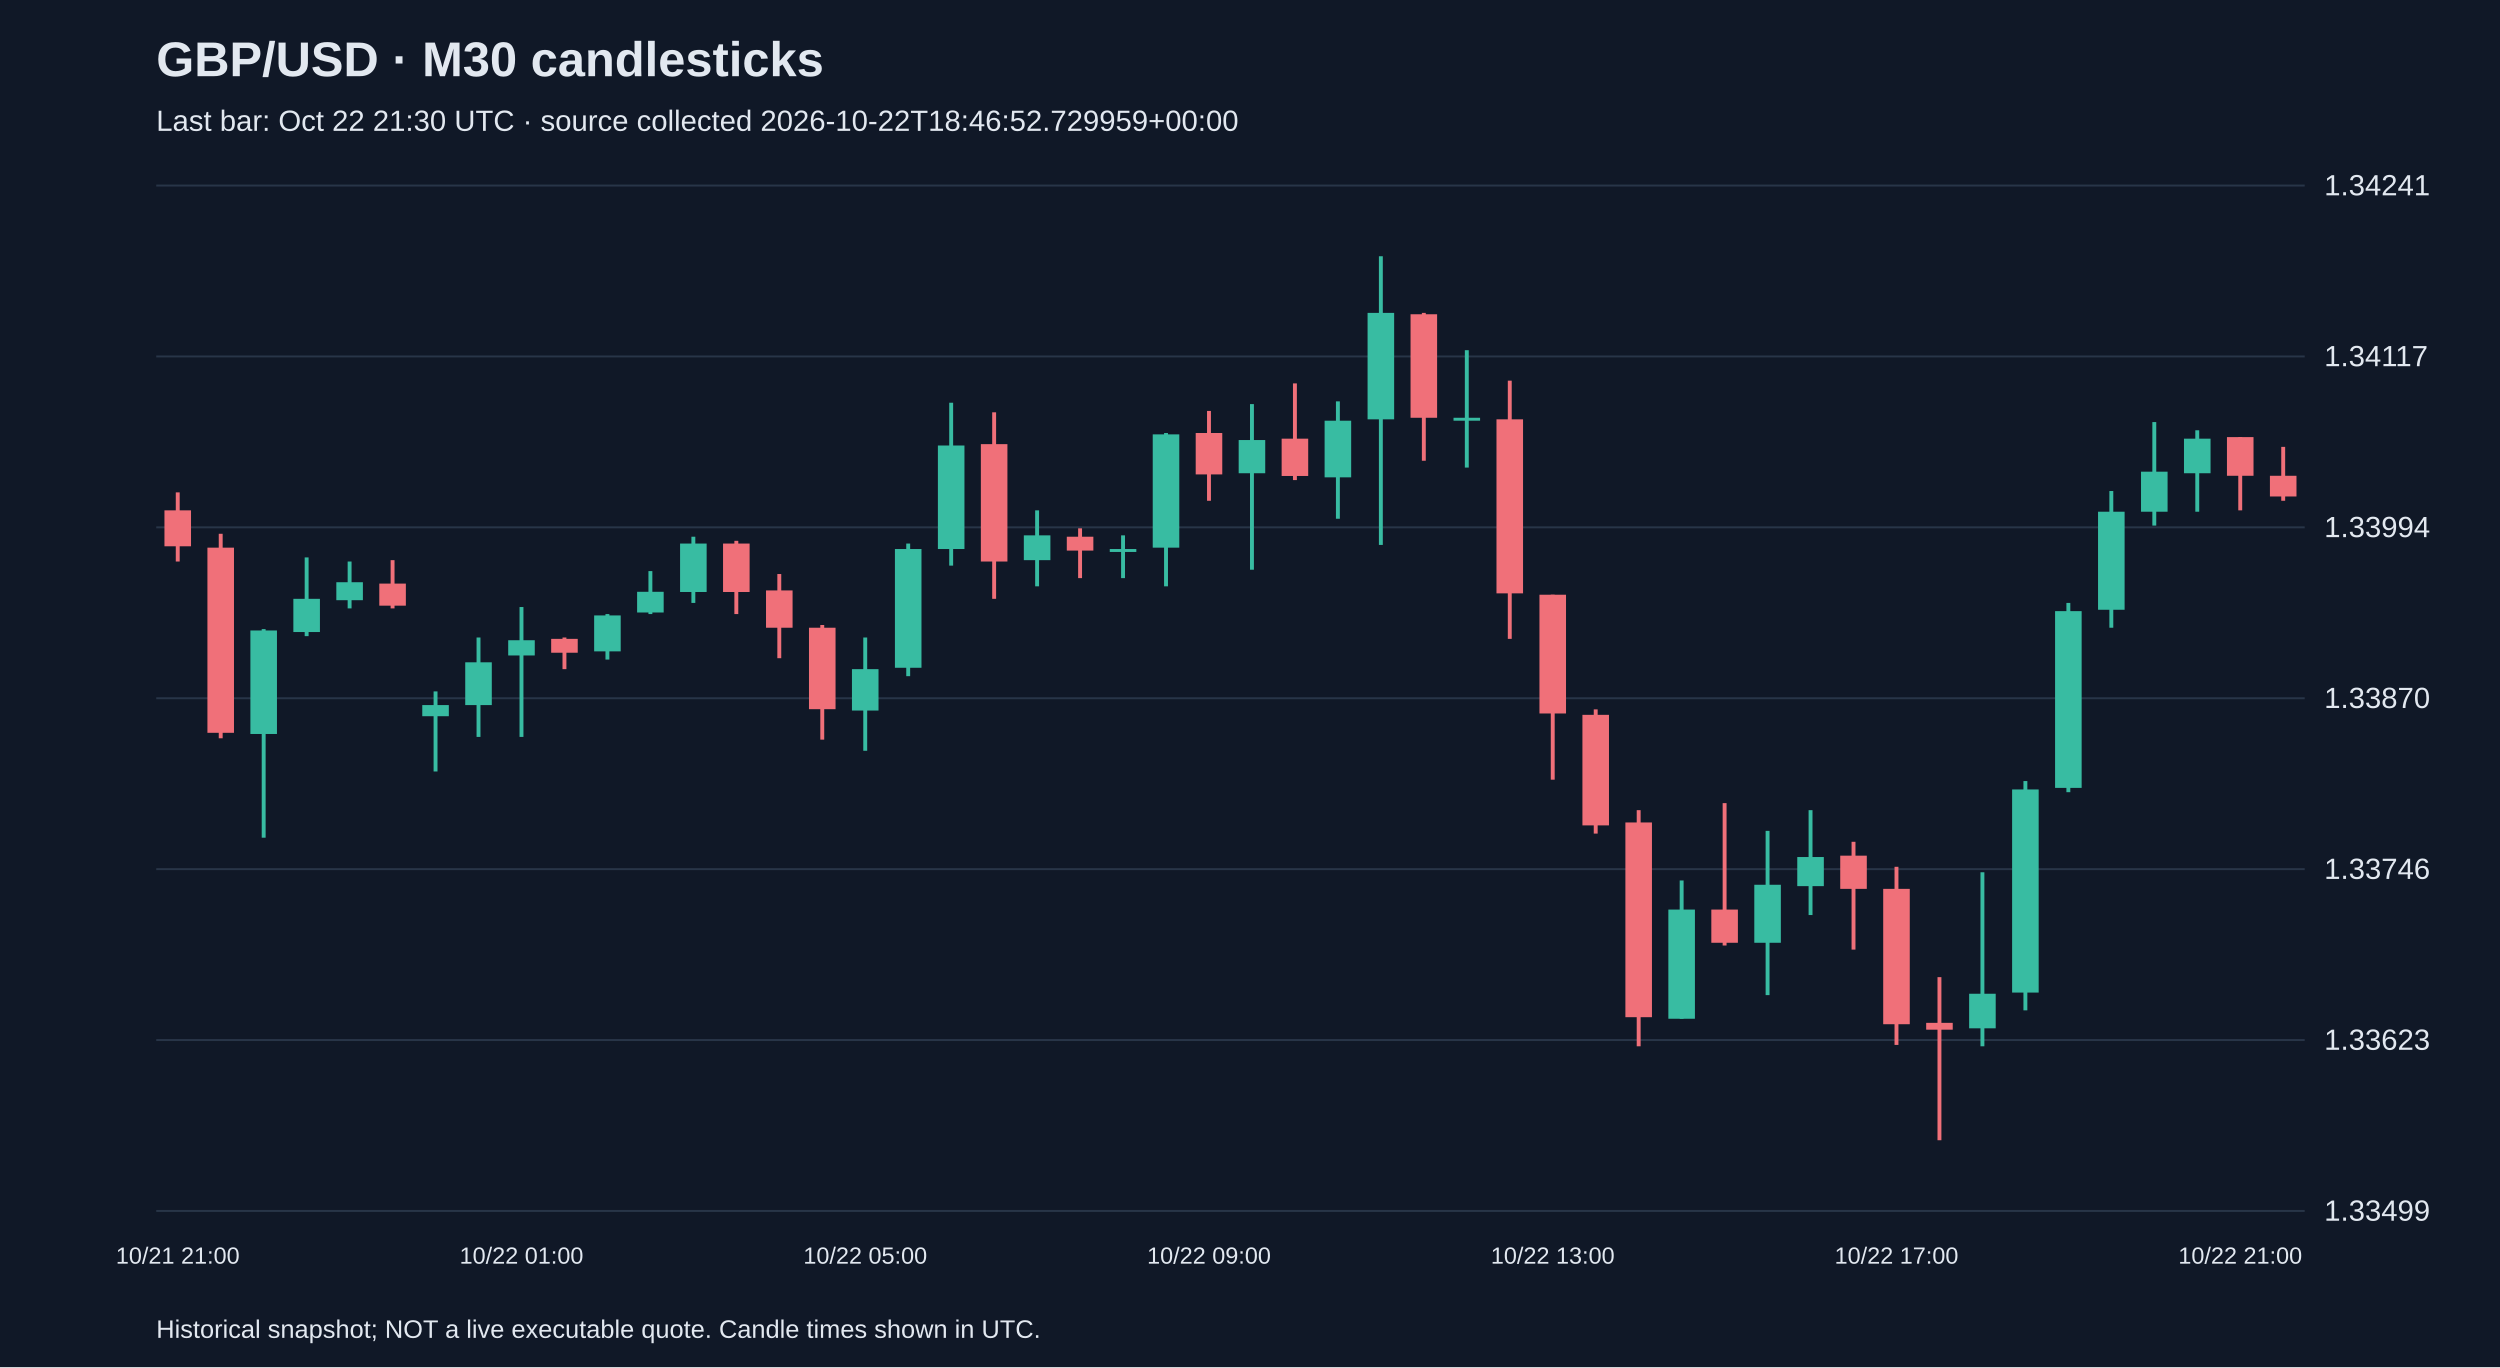
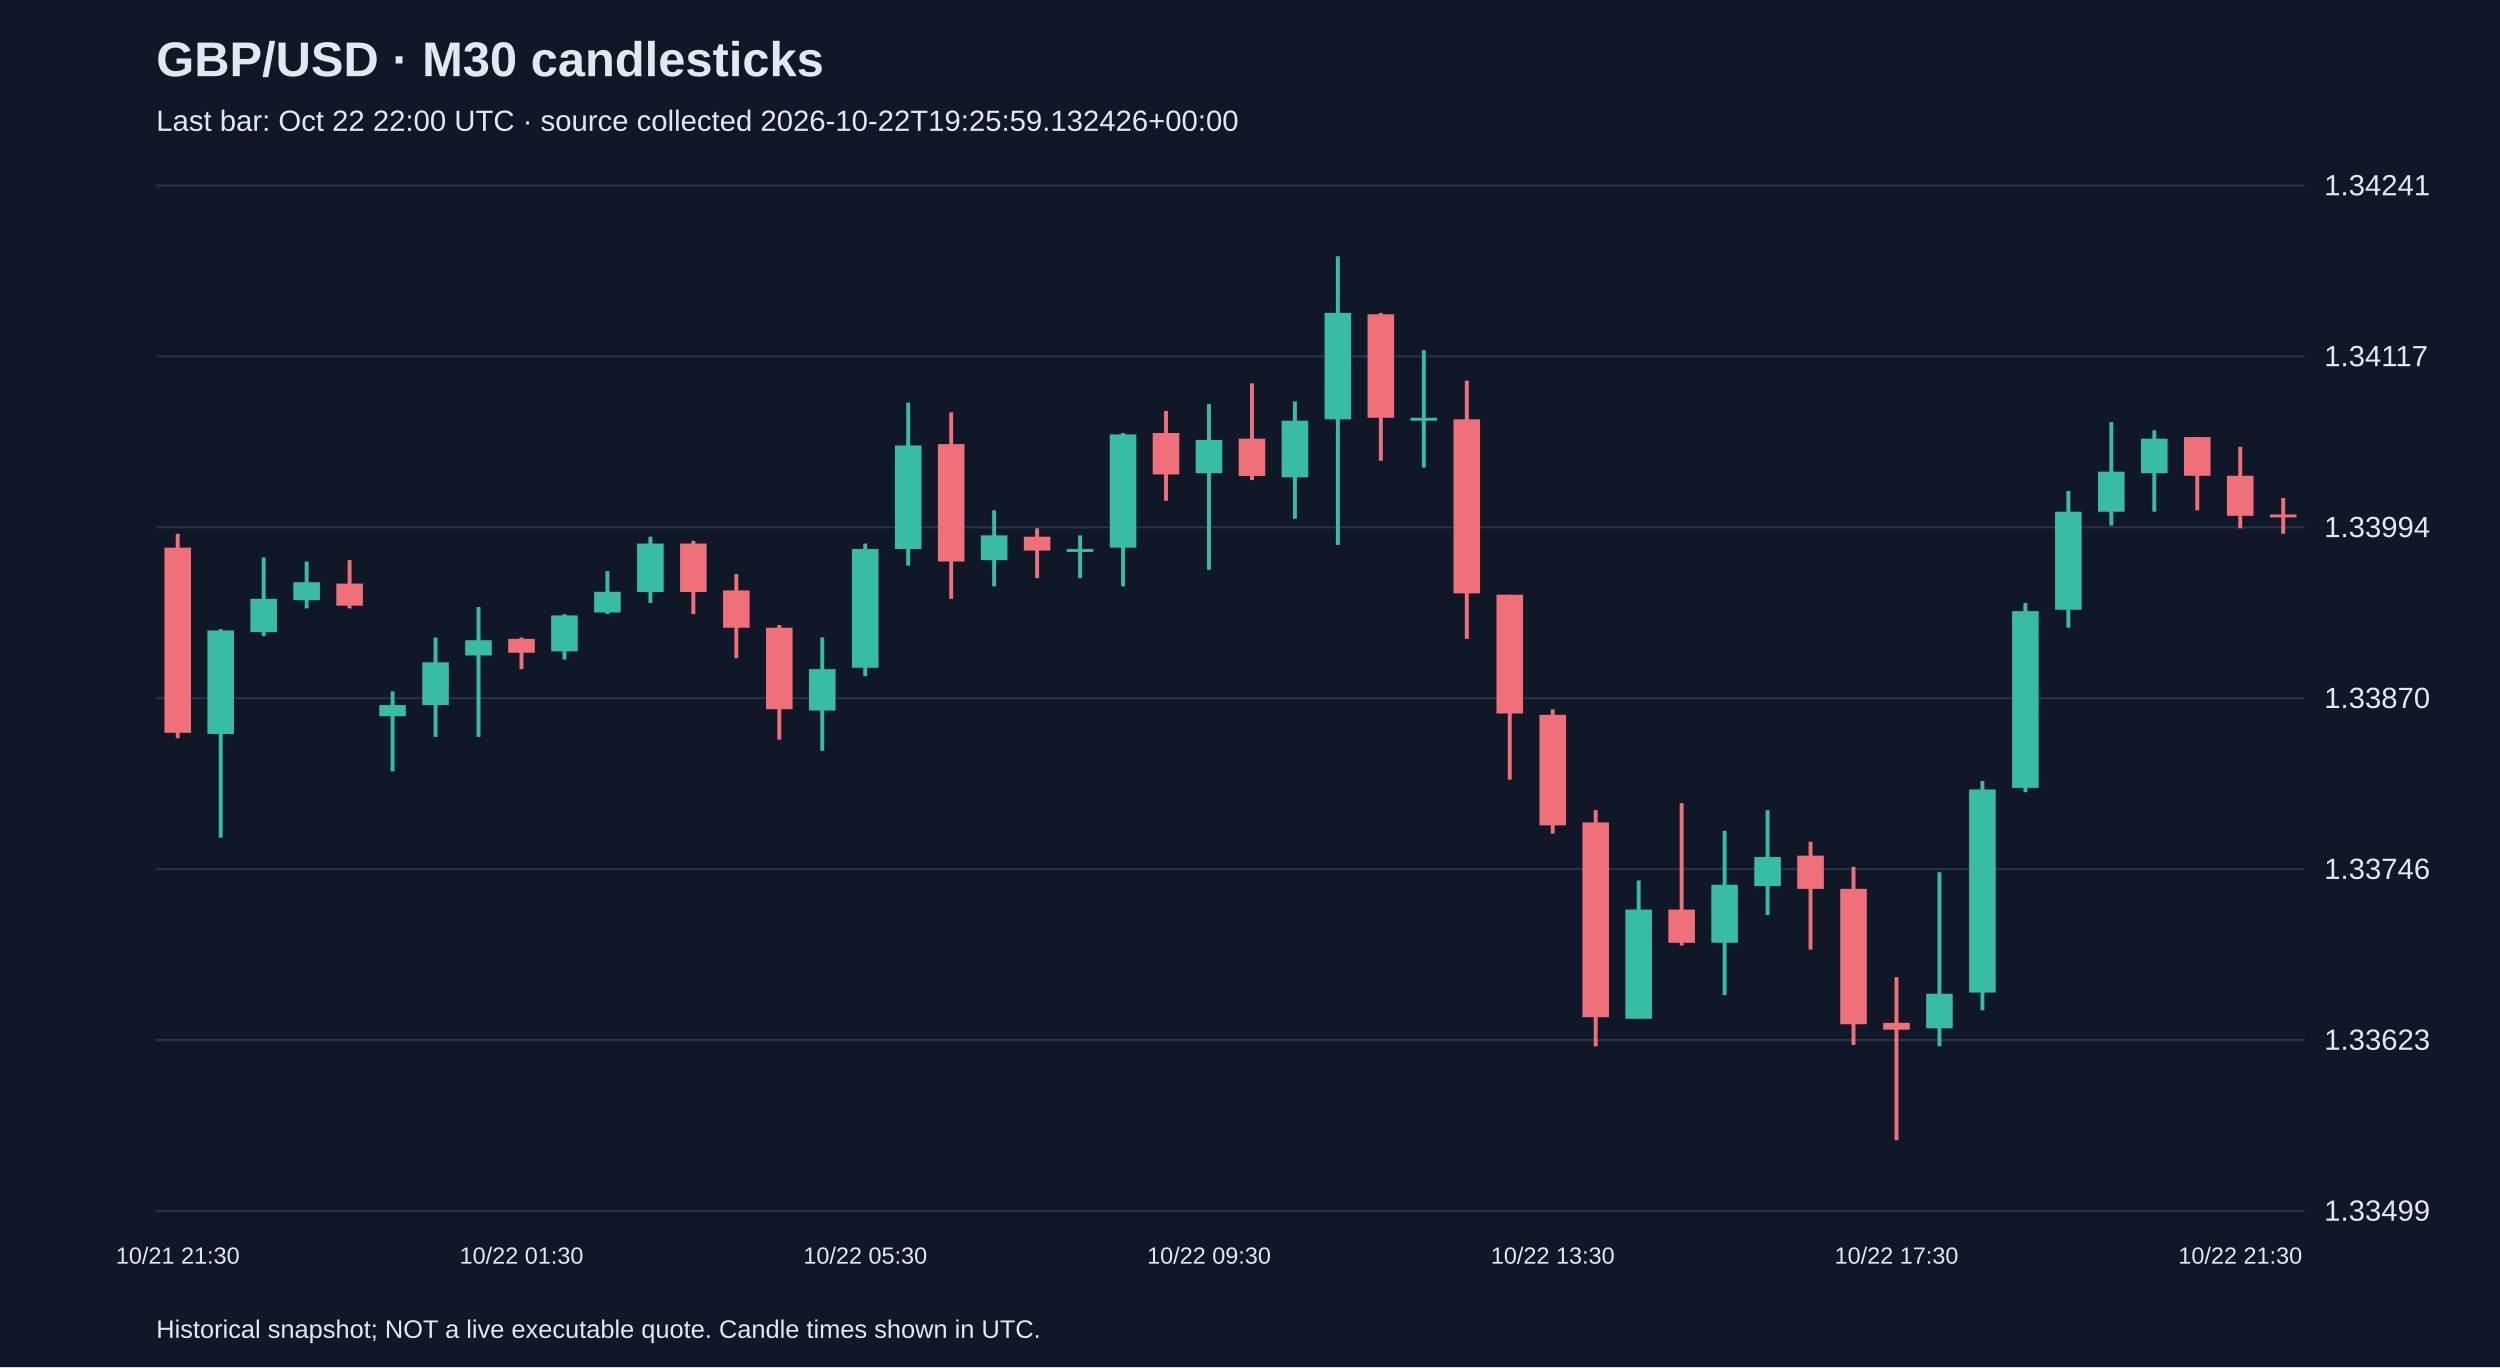
<svg xmlns="http://www.w3.org/2000/svg" viewBox="0 0 1280 700">
  <rect width="100%" height="100%" fill="#101827" />
  <style>text{font-family:Arial,sans-serif;fill:#e2e8f0}</style>
  <text x="80" y="39" font-size="25" font-weight="bold">GBP/USD · M30 candlesticks</text>
-   <text x="80" y="67" font-size="15" fill="#a6b1c5">Last bar: Oct 22 21:30 UTC · source collected 2026-10-22T18:46:52.729959+00:00</text>
+   <text x="80" y="67" font-size="15" fill="#a6b1c5">Last bar: Oct 22 22:00 UTC · source collected 2026-10-22T19:25:59.132426+00:00</text>
  <line x1="80" y1="620.0" x2="1180" y2="620.0" stroke="#283548" />
  <text x="1190" y="625.0" font-size="15">1.33499</text>
  <line x1="80" y1="532.5" x2="1180" y2="532.5" stroke="#283548" />
  <text x="1190" y="537.5" font-size="15">1.33623</text>
  <line x1="80" y1="445.0" x2="1180" y2="445.0" stroke="#283548" />
  <text x="1190" y="450.0" font-size="15">1.33746</text>
  <line x1="80" y1="357.5" x2="1180" y2="357.5" stroke="#283548" />
  <text x="1190" y="362.5" font-size="15">1.33870</text>
  <line x1="80" y1="270.0" x2="1180" y2="270.0" stroke="#283548" />
  <text x="1190" y="275.0" font-size="15">1.33994</text>
  <line x1="80" y1="182.5" x2="1180" y2="182.5" stroke="#283548" />
  <text x="1190" y="187.5" font-size="15">1.34117</text>
  <line x1="80" y1="95.0" x2="1180" y2="95.0" stroke="#283548" />
  <text x="1190" y="100.0" font-size="15">1.34241</text>
-   <line x1="91.0" y1="252.1" x2="91.0" y2="287.5" stroke="#f07079" stroke-width="2" />
-   <rect x="84.2" y="261.3" width="13.6" height="18.4" fill="#f07079" />
-   <text x="91.0" y="647" text-anchor="middle" font-size="12">10/21 21:00</text>
-   <line x1="113.0" y1="273.3" x2="113.0" y2="378.0" stroke="#f07079" stroke-width="2" />
-   <rect x="106.2" y="280.4" width="13.6" height="94.8" fill="#f07079" />
-   <line x1="135.0" y1="322.1" x2="135.0" y2="428.9" stroke="#38bca2" stroke-width="2" />
-   <rect x="128.2" y="322.8" width="13.6" height="53.0" fill="#38bca2" />
-   <line x1="157.0" y1="285.4" x2="157.0" y2="325.7" stroke="#38bca2" stroke-width="2" />
-   <rect x="150.2" y="306.6" width="13.6" height="17.0" fill="#38bca2" />
-   <line x1="179.0" y1="287.5" x2="179.0" y2="311.5" stroke="#38bca2" stroke-width="2" />
-   <rect x="172.2" y="298.1" width="13.6" height="9.2" fill="#38bca2" />
-   <line x1="201.0" y1="286.8" x2="201.0" y2="311.5" stroke="#f07079" stroke-width="2" />
-   <rect x="194.2" y="298.8" width="13.6" height="11.3" fill="#f07079" />
-   <line x1="223.0" y1="354.0" x2="223.0" y2="395.0" stroke="#38bca2" stroke-width="2" />
-   <rect x="216.2" y="361.0" width="13.6" height="5.7" fill="#38bca2" />
-   <line x1="245.0" y1="326.4" x2="245.0" y2="377.3" stroke="#38bca2" stroke-width="2" />
-   <rect x="238.2" y="339.1" width="13.6" height="21.9" fill="#38bca2" />
-   <line x1="267.0" y1="310.8" x2="267.0" y2="377.3" stroke="#38bca2" stroke-width="2" />
-   <rect x="260.2" y="327.8" width="13.6" height="7.8" fill="#38bca2" />
-   <text x="267.0" y="647" text-anchor="middle" font-size="12">10/22 01:00</text>
-   <line x1="289.0" y1="326.4" x2="289.0" y2="342.6" stroke="#f07079" stroke-width="2" />
-   <rect x="282.2" y="327.1" width="13.6" height="7.1" fill="#f07079" />
-   <line x1="311.0" y1="314.4" x2="311.0" y2="337.7" stroke="#38bca2" stroke-width="2" />
-   <rect x="304.2" y="315.1" width="13.6" height="18.4" fill="#38bca2" />
-   <line x1="333.0" y1="292.4" x2="333.0" y2="314.4" stroke="#38bca2" stroke-width="2" />
-   <rect x="326.2" y="303.0" width="13.6" height="10.6" fill="#38bca2" />
-   <line x1="355.0" y1="274.8" x2="355.0" y2="308.7" stroke="#38bca2" stroke-width="2" />
-   <rect x="348.2" y="278.3" width="13.6" height="24.8" fill="#38bca2" />
-   <line x1="377.0" y1="276.9" x2="377.0" y2="314.4" stroke="#f07079" stroke-width="2" />
-   <rect x="370.2" y="278.3" width="13.6" height="24.8" fill="#f07079" />
-   <line x1="399.0" y1="293.9" x2="399.0" y2="337.0" stroke="#f07079" stroke-width="2" />
-   <rect x="392.2" y="302.3" width="13.6" height="19.1" fill="#f07079" />
-   <line x1="421.0" y1="320.0" x2="421.0" y2="378.7" stroke="#f07079" stroke-width="2" />
-   <rect x="414.2" y="321.4" width="13.6" height="41.7" fill="#f07079" />
-   <line x1="443.0" y1="326.4" x2="443.0" y2="384.4" stroke="#38bca2" stroke-width="2" />
-   <rect x="436.2" y="342.6" width="13.6" height="21.2" fill="#38bca2" />
-   <text x="443.0" y="647" text-anchor="middle" font-size="12">10/22 05:00</text>
-   <line x1="465.0" y1="278.3" x2="465.0" y2="346.2" stroke="#38bca2" stroke-width="2" />
-   <rect x="458.2" y="281.1" width="13.6" height="60.8" fill="#38bca2" />
-   <line x1="487.0" y1="206.2" x2="487.0" y2="289.6" stroke="#38bca2" stroke-width="2" />
-   <rect x="480.2" y="228.1" width="13.6" height="53.0" fill="#38bca2" />
-   <line x1="509.0" y1="211.1" x2="509.0" y2="306.6" stroke="#f07079" stroke-width="2" />
-   <rect x="502.2" y="227.4" width="13.6" height="60.1" fill="#f07079" />
-   <line x1="531.0" y1="261.3" x2="531.0" y2="300.2" stroke="#38bca2" stroke-width="2" />
-   <rect x="524.2" y="274.1" width="13.6" height="12.7" fill="#38bca2" />
-   <line x1="553.0" y1="270.5" x2="553.0" y2="296.0" stroke="#f07079" stroke-width="2" />
-   <rect x="546.2" y="274.8" width="13.6" height="7.1" fill="#f07079" />
-   <line x1="575.0" y1="274.1" x2="575.0" y2="296.0" stroke="#38bca2" stroke-width="2" />
-   <rect x="568.2" y="281.1" width="13.6" height="1.5" fill="#38bca2" />
-   <line x1="597.0" y1="221.7" x2="597.0" y2="300.2" stroke="#38bca2" stroke-width="2" />
-   <rect x="590.2" y="222.4" width="13.6" height="58.0" fill="#38bca2" />
-   <line x1="619.0" y1="210.4" x2="619.0" y2="256.4" stroke="#f07079" stroke-width="2" />
-   <rect x="612.2" y="221.7" width="13.6" height="21.2" fill="#f07079" />
-   <text x="619.0" y="647" text-anchor="middle" font-size="12">10/22 09:00</text>
-   <line x1="641.0" y1="206.9" x2="641.0" y2="291.7" stroke="#38bca2" stroke-width="2" />
-   <rect x="634.2" y="225.3" width="13.6" height="17.0" fill="#38bca2" />
-   <line x1="663.0" y1="196.3" x2="663.0" y2="245.8" stroke="#f07079" stroke-width="2" />
-   <rect x="656.2" y="224.6" width="13.6" height="19.1" fill="#f07079" />
-   <line x1="685.0" y1="205.5" x2="685.0" y2="265.6" stroke="#38bca2" stroke-width="2" />
-   <rect x="678.2" y="215.4" width="13.6" height="29.0" fill="#38bca2" />
-   <line x1="707.0" y1="131.2" x2="707.0" y2="279.0" stroke="#38bca2" stroke-width="2" />
-   <rect x="700.2" y="160.2" width="13.6" height="54.5" fill="#38bca2" />
-   <line x1="729.0" y1="160.2" x2="729.0" y2="235.9" stroke="#f07079" stroke-width="2" />
-   <rect x="722.2" y="160.9" width="13.6" height="53.0" fill="#f07079" />
-   <line x1="751.0" y1="179.3" x2="751.0" y2="239.4" stroke="#38bca2" stroke-width="2" />
-   <rect x="744.2" y="213.9" width="13.6" height="1.5" fill="#38bca2" />
-   <line x1="773.0" y1="194.9" x2="773.0" y2="327.1" stroke="#f07079" stroke-width="2" />
-   <rect x="766.2" y="214.7" width="13.6" height="89.1" fill="#f07079" />
-   <line x1="795.0" y1="304.5" x2="795.0" y2="399.2" stroke="#f07079" stroke-width="2" />
-   <rect x="788.2" y="304.5" width="13.6" height="60.8" fill="#f07079" />
-   <text x="795.0" y="647" text-anchor="middle" font-size="12">10/22 13:00</text>
-   <line x1="817.0" y1="363.2" x2="817.0" y2="426.8" stroke="#f07079" stroke-width="2" />
-   <rect x="810.2" y="366.0" width="13.6" height="56.6" fill="#f07079" />
-   <line x1="839.0" y1="414.8" x2="839.0" y2="535.7" stroke="#f07079" stroke-width="2" />
-   <rect x="832.2" y="421.1" width="13.6" height="99.7" fill="#f07079" />
-   <line x1="861.0" y1="450.8" x2="861.0" y2="521.6" stroke="#38bca2" stroke-width="2" />
-   <rect x="854.2" y="465.7" width="13.6" height="55.9" fill="#38bca2" />
-   <line x1="883.0" y1="411.2" x2="883.0" y2="484.1" stroke="#f07079" stroke-width="2" />
-   <rect x="876.2" y="465.7" width="13.6" height="17.0" fill="#f07079" />
-   <line x1="905.0" y1="425.4" x2="905.0" y2="509.5" stroke="#38bca2" stroke-width="2" />
-   <rect x="898.2" y="453.0" width="13.6" height="29.7" fill="#38bca2" />
-   <line x1="927.0" y1="414.8" x2="927.0" y2="468.5" stroke="#38bca2" stroke-width="2" />
-   <rect x="920.2" y="438.8" width="13.6" height="14.9" fill="#38bca2" />
-   <line x1="949.0" y1="431.0" x2="949.0" y2="486.2" stroke="#f07079" stroke-width="2" />
-   <rect x="942.2" y="438.1" width="13.6" height="17.0" fill="#f07079" />
-   <line x1="971.0" y1="443.8" x2="971.0" y2="535.0" stroke="#f07079" stroke-width="2" />
-   <rect x="964.2" y="455.1" width="13.6" height="69.3" fill="#f07079" />
-   <text x="971.0" y="647" text-anchor="middle" font-size="12">10/22 17:00</text>
-   <line x1="993.0" y1="500.3" x2="993.0" y2="583.8" stroke="#f07079" stroke-width="2" />
-   <rect x="986.2" y="523.7" width="13.6" height="3.5" fill="#f07079" />
-   <line x1="1015.0" y1="446.6" x2="1015.0" y2="535.7" stroke="#38bca2" stroke-width="2" />
-   <rect x="1008.2" y="508.8" width="13.6" height="17.7" fill="#38bca2" />
-   <line x1="1037.0" y1="399.9" x2="1037.0" y2="517.3" stroke="#38bca2" stroke-width="2" />
-   <rect x="1030.2" y="404.2" width="13.6" height="104.0" fill="#38bca2" />
-   <line x1="1059.0" y1="308.7" x2="1059.0" y2="405.6" stroke="#38bca2" stroke-width="2" />
-   <rect x="1052.2" y="312.9" width="13.6" height="90.5" fill="#38bca2" />
-   <line x1="1081.0" y1="251.4" x2="1081.0" y2="321.4" stroke="#38bca2" stroke-width="2" />
-   <rect x="1074.2" y="262.0" width="13.6" height="50.2" fill="#38bca2" />
-   <line x1="1103.0" y1="216.1" x2="1103.0" y2="269.1" stroke="#38bca2" stroke-width="2" />
-   <rect x="1096.2" y="241.5" width="13.6" height="20.5" fill="#38bca2" />
-   <line x1="1125.0" y1="220.3" x2="1125.0" y2="262.0" stroke="#38bca2" stroke-width="2" />
-   <rect x="1118.2" y="224.6" width="13.6" height="17.7" fill="#38bca2" />
-   <line x1="1147.0" y1="223.8" x2="1147.0" y2="261.3" stroke="#f07079" stroke-width="2" />
-   <rect x="1140.2" y="223.8" width="13.6" height="19.8" fill="#f07079" />
-   <text x="1147.0" y="647" text-anchor="middle" font-size="12">10/22 21:00</text>
-   <line x1="1169.0" y1="228.8" x2="1169.0" y2="256.4" stroke="#f07079" stroke-width="2" />
-   <rect x="1162.2" y="243.6" width="13.6" height="10.6" fill="#f07079" />
+   <line x1="91.0" y1="273.3" x2="91.0" y2="378.0" stroke="#f07079" stroke-width="2" />
+   <rect x="84.2" y="280.4" width="13.6" height="94.8" fill="#f07079" />
+   <text x="91.0" y="647" text-anchor="middle" font-size="12">10/21 21:30</text>
+   <line x1="113.0" y1="322.1" x2="113.0" y2="428.9" stroke="#38bca2" stroke-width="2" />
+   <rect x="106.2" y="322.8" width="13.6" height="53.0" fill="#38bca2" />
+   <line x1="135.0" y1="285.4" x2="135.0" y2="325.7" stroke="#38bca2" stroke-width="2" />
+   <rect x="128.2" y="306.6" width="13.6" height="17.0" fill="#38bca2" />
+   <line x1="157.0" y1="287.5" x2="157.0" y2="311.5" stroke="#38bca2" stroke-width="2" />
+   <rect x="150.2" y="298.1" width="13.6" height="9.2" fill="#38bca2" />
+   <line x1="179.0" y1="286.8" x2="179.0" y2="311.5" stroke="#f07079" stroke-width="2" />
+   <rect x="172.2" y="298.8" width="13.6" height="11.3" fill="#f07079" />
+   <line x1="201.0" y1="354.0" x2="201.0" y2="395.0" stroke="#38bca2" stroke-width="2" />
+   <rect x="194.2" y="361.0" width="13.6" height="5.7" fill="#38bca2" />
+   <line x1="223.0" y1="326.4" x2="223.0" y2="377.3" stroke="#38bca2" stroke-width="2" />
+   <rect x="216.2" y="339.1" width="13.6" height="21.9" fill="#38bca2" />
+   <line x1="245.0" y1="310.8" x2="245.0" y2="377.3" stroke="#38bca2" stroke-width="2" />
+   <rect x="238.2" y="327.8" width="13.6" height="7.8" fill="#38bca2" />
+   <line x1="267.0" y1="326.4" x2="267.0" y2="342.6" stroke="#f07079" stroke-width="2" />
+   <rect x="260.2" y="327.1" width="13.6" height="7.1" fill="#f07079" />
+   <text x="267.0" y="647" text-anchor="middle" font-size="12">10/22 01:30</text>
+   <line x1="289.0" y1="314.4" x2="289.0" y2="337.7" stroke="#38bca2" stroke-width="2" />
+   <rect x="282.2" y="315.1" width="13.6" height="18.4" fill="#38bca2" />
+   <line x1="311.0" y1="292.4" x2="311.0" y2="314.4" stroke="#38bca2" stroke-width="2" />
+   <rect x="304.2" y="303.0" width="13.6" height="10.6" fill="#38bca2" />
+   <line x1="333.0" y1="274.8" x2="333.0" y2="308.7" stroke="#38bca2" stroke-width="2" />
+   <rect x="326.2" y="278.3" width="13.6" height="24.8" fill="#38bca2" />
+   <line x1="355.0" y1="276.9" x2="355.0" y2="314.4" stroke="#f07079" stroke-width="2" />
+   <rect x="348.2" y="278.3" width="13.6" height="24.8" fill="#f07079" />
+   <line x1="377.0" y1="293.9" x2="377.0" y2="337.0" stroke="#f07079" stroke-width="2" />
+   <rect x="370.2" y="302.3" width="13.6" height="19.1" fill="#f07079" />
+   <line x1="399.0" y1="320.0" x2="399.0" y2="378.7" stroke="#f07079" stroke-width="2" />
+   <rect x="392.2" y="321.4" width="13.6" height="41.7" fill="#f07079" />
+   <line x1="421.0" y1="326.4" x2="421.0" y2="384.4" stroke="#38bca2" stroke-width="2" />
+   <rect x="414.2" y="342.6" width="13.6" height="21.2" fill="#38bca2" />
+   <line x1="443.0" y1="278.3" x2="443.0" y2="346.2" stroke="#38bca2" stroke-width="2" />
+   <rect x="436.2" y="281.1" width="13.6" height="60.8" fill="#38bca2" />
+   <text x="443.0" y="647" text-anchor="middle" font-size="12">10/22 05:30</text>
+   <line x1="465.0" y1="206.2" x2="465.0" y2="289.6" stroke="#38bca2" stroke-width="2" />
+   <rect x="458.2" y="228.1" width="13.6" height="53.0" fill="#38bca2" />
+   <line x1="487.0" y1="211.1" x2="487.0" y2="306.6" stroke="#f07079" stroke-width="2" />
+   <rect x="480.2" y="227.4" width="13.6" height="60.1" fill="#f07079" />
+   <line x1="509.0" y1="261.3" x2="509.0" y2="300.2" stroke="#38bca2" stroke-width="2" />
+   <rect x="502.2" y="274.1" width="13.6" height="12.7" fill="#38bca2" />
+   <line x1="531.0" y1="270.5" x2="531.0" y2="296.0" stroke="#f07079" stroke-width="2" />
+   <rect x="524.2" y="274.8" width="13.6" height="7.1" fill="#f07079" />
+   <line x1="553.0" y1="274.1" x2="553.0" y2="296.0" stroke="#38bca2" stroke-width="2" />
+   <rect x="546.2" y="281.1" width="13.6" height="1.5" fill="#38bca2" />
+   <line x1="575.0" y1="221.7" x2="575.0" y2="300.2" stroke="#38bca2" stroke-width="2" />
+   <rect x="568.2" y="222.4" width="13.6" height="58.0" fill="#38bca2" />
+   <line x1="597.0" y1="210.4" x2="597.0" y2="256.4" stroke="#f07079" stroke-width="2" />
+   <rect x="590.2" y="221.7" width="13.6" height="21.2" fill="#f07079" />
+   <line x1="619.0" y1="206.9" x2="619.0" y2="291.7" stroke="#38bca2" stroke-width="2" />
+   <rect x="612.2" y="225.3" width="13.6" height="17.0" fill="#38bca2" />
+   <text x="619.0" y="647" text-anchor="middle" font-size="12">10/22 09:30</text>
+   <line x1="641.0" y1="196.3" x2="641.0" y2="245.8" stroke="#f07079" stroke-width="2" />
+   <rect x="634.2" y="224.6" width="13.6" height="19.1" fill="#f07079" />
+   <line x1="663.0" y1="205.5" x2="663.0" y2="265.6" stroke="#38bca2" stroke-width="2" />
+   <rect x="656.2" y="215.4" width="13.6" height="29.0" fill="#38bca2" />
+   <line x1="685.0" y1="131.2" x2="685.0" y2="279.0" stroke="#38bca2" stroke-width="2" />
+   <rect x="678.2" y="160.2" width="13.6" height="54.5" fill="#38bca2" />
+   <line x1="707.0" y1="160.2" x2="707.0" y2="235.9" stroke="#f07079" stroke-width="2" />
+   <rect x="700.2" y="160.9" width="13.6" height="53.0" fill="#f07079" />
+   <line x1="729.0" y1="179.3" x2="729.0" y2="239.4" stroke="#38bca2" stroke-width="2" />
+   <rect x="722.2" y="213.9" width="13.6" height="1.5" fill="#38bca2" />
+   <line x1="751.0" y1="194.9" x2="751.0" y2="327.1" stroke="#f07079" stroke-width="2" />
+   <rect x="744.2" y="214.7" width="13.6" height="89.1" fill="#f07079" />
+   <line x1="773.0" y1="304.5" x2="773.0" y2="399.2" stroke="#f07079" stroke-width="2" />
+   <rect x="766.2" y="304.5" width="13.6" height="60.8" fill="#f07079" />
+   <line x1="795.0" y1="363.2" x2="795.0" y2="426.8" stroke="#f07079" stroke-width="2" />
+   <rect x="788.2" y="366.0" width="13.6" height="56.6" fill="#f07079" />
+   <text x="795.0" y="647" text-anchor="middle" font-size="12">10/22 13:30</text>
+   <line x1="817.0" y1="414.8" x2="817.0" y2="535.7" stroke="#f07079" stroke-width="2" />
+   <rect x="810.2" y="421.1" width="13.6" height="99.7" fill="#f07079" />
+   <line x1="839.0" y1="450.8" x2="839.0" y2="521.6" stroke="#38bca2" stroke-width="2" />
+   <rect x="832.2" y="465.7" width="13.6" height="55.9" fill="#38bca2" />
+   <line x1="861.0" y1="411.2" x2="861.0" y2="484.1" stroke="#f07079" stroke-width="2" />
+   <rect x="854.2" y="465.7" width="13.6" height="17.0" fill="#f07079" />
+   <line x1="883.0" y1="425.4" x2="883.0" y2="509.5" stroke="#38bca2" stroke-width="2" />
+   <rect x="876.2" y="453.0" width="13.6" height="29.7" fill="#38bca2" />
+   <line x1="905.0" y1="414.8" x2="905.0" y2="468.5" stroke="#38bca2" stroke-width="2" />
+   <rect x="898.2" y="438.8" width="13.6" height="14.9" fill="#38bca2" />
+   <line x1="927.0" y1="431.0" x2="927.0" y2="486.2" stroke="#f07079" stroke-width="2" />
+   <rect x="920.2" y="438.1" width="13.6" height="17.0" fill="#f07079" />
+   <line x1="949.0" y1="443.8" x2="949.0" y2="535.0" stroke="#f07079" stroke-width="2" />
+   <rect x="942.2" y="455.1" width="13.6" height="69.3" fill="#f07079" />
+   <line x1="971.0" y1="500.3" x2="971.0" y2="583.8" stroke="#f07079" stroke-width="2" />
+   <rect x="964.2" y="523.7" width="13.6" height="3.5" fill="#f07079" />
+   <text x="971.0" y="647" text-anchor="middle" font-size="12">10/22 17:30</text>
+   <line x1="993.0" y1="446.6" x2="993.0" y2="535.7" stroke="#38bca2" stroke-width="2" />
+   <rect x="986.2" y="508.8" width="13.6" height="17.7" fill="#38bca2" />
+   <line x1="1015.0" y1="399.9" x2="1015.0" y2="517.3" stroke="#38bca2" stroke-width="2" />
+   <rect x="1008.2" y="404.2" width="13.6" height="104.0" fill="#38bca2" />
+   <line x1="1037.0" y1="308.7" x2="1037.0" y2="405.6" stroke="#38bca2" stroke-width="2" />
+   <rect x="1030.2" y="312.9" width="13.6" height="90.5" fill="#38bca2" />
+   <line x1="1059.0" y1="251.4" x2="1059.0" y2="321.4" stroke="#38bca2" stroke-width="2" />
+   <rect x="1052.2" y="262.0" width="13.6" height="50.2" fill="#38bca2" />
+   <line x1="1081.0" y1="216.1" x2="1081.0" y2="269.1" stroke="#38bca2" stroke-width="2" />
+   <rect x="1074.2" y="241.5" width="13.6" height="20.5" fill="#38bca2" />
+   <line x1="1103.0" y1="220.3" x2="1103.0" y2="262.0" stroke="#38bca2" stroke-width="2" />
+   <rect x="1096.2" y="224.6" width="13.6" height="17.7" fill="#38bca2" />
+   <line x1="1125.0" y1="223.8" x2="1125.0" y2="261.3" stroke="#f07079" stroke-width="2" />
+   <rect x="1118.2" y="223.8" width="13.6" height="19.8" fill="#f07079" />
+   <line x1="1147.0" y1="228.8" x2="1147.0" y2="270.5" stroke="#f07079" stroke-width="2" />
+   <rect x="1140.2" y="243.6" width="13.6" height="20.5" fill="#f07079" />
+   <text x="1147.0" y="647" text-anchor="middle" font-size="12">10/22 21:30</text>
+   <line x1="1169.0" y1="255.0" x2="1169.0" y2="273.3" stroke="#f07079" stroke-width="2" />
+   <rect x="1162.2" y="263.4" width="13.6" height="1.5" fill="#f07079" />
  <text x="80" y="685" font-size="13">Historical snapshot; NOT a live executable quote. Candle times shown in UTC.</text>
</svg>
